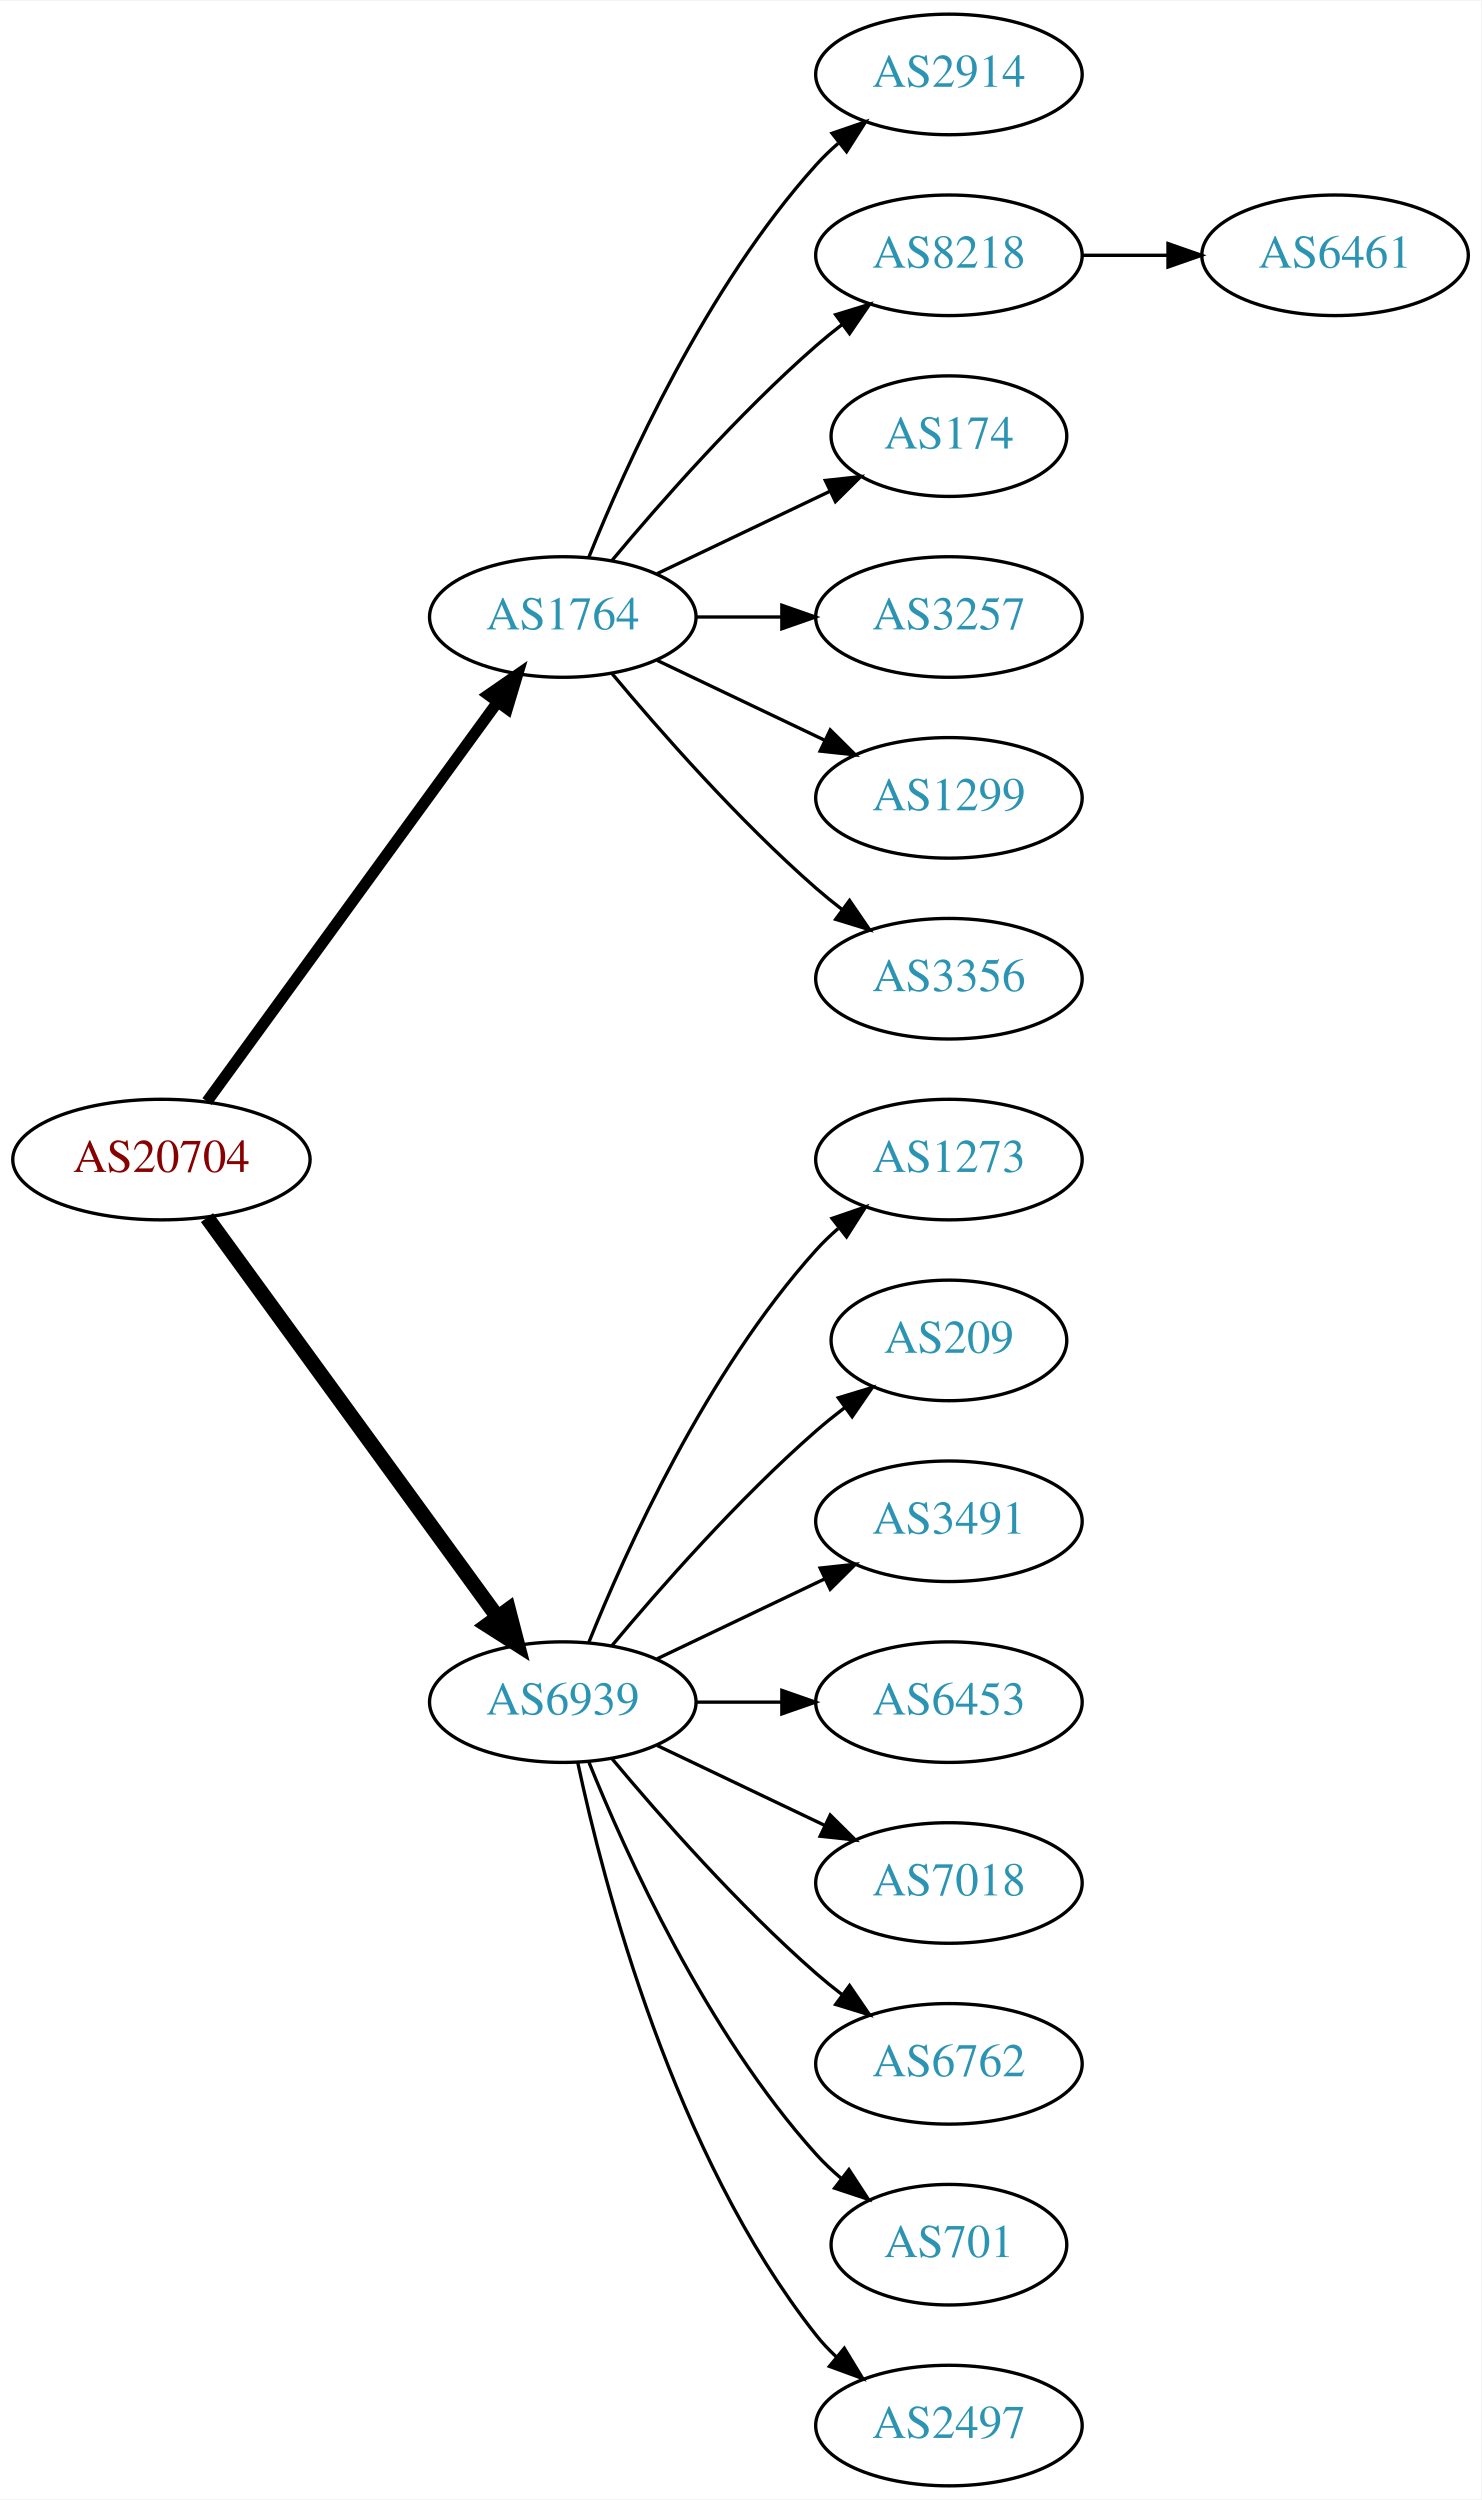
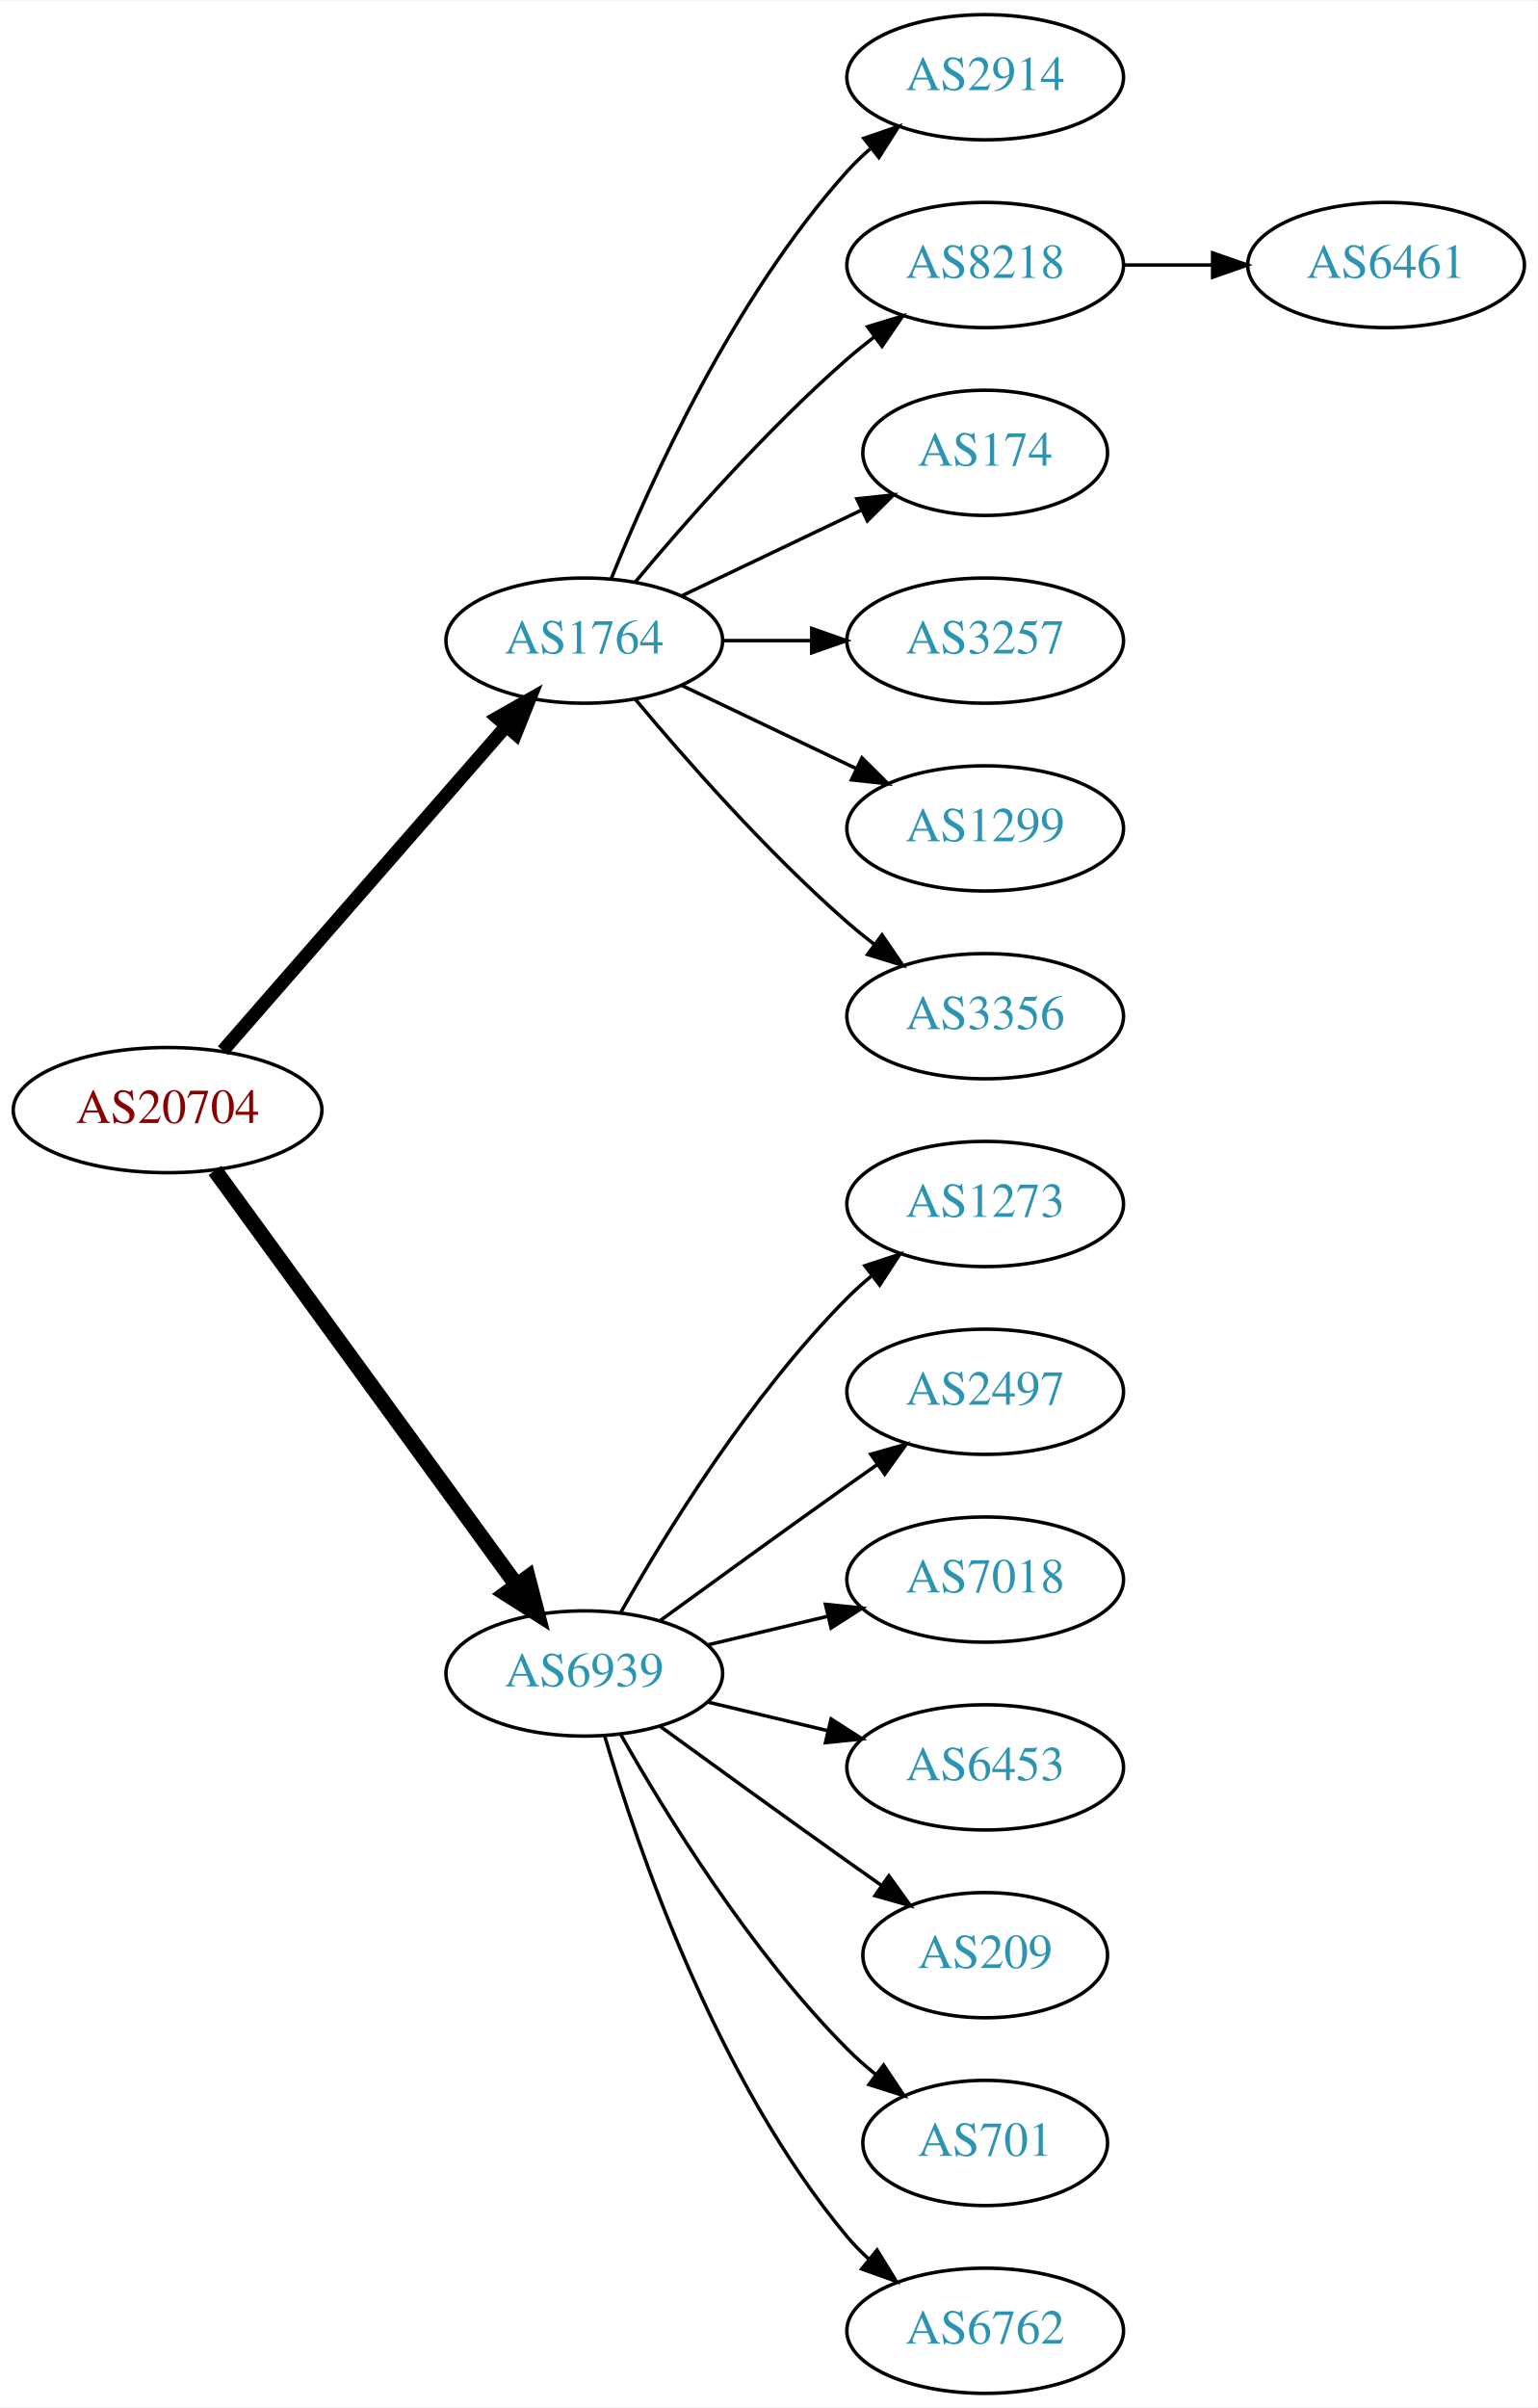
- <svg xmlns="http://www.w3.org/2000/svg" xmlns:xlink="http://www.w3.org/1999/xlink" width="442pt" height="746pt" viewBox="0.00 0.00 442.27 746.00">
-   <g id="graph0" class="graph" transform="scale(1 1) rotate(0) translate(4 742)">
-     <polygon fill="white" stroke="none" points="-4,4 -4,-742 438.271,-742 438.271,4 -4,4" />
+ <svg xmlns="http://www.w3.org/2000/svg" xmlns:xlink="http://www.w3.org/1999/xlink" width="442pt" height="692pt" viewBox="0.00 0.00 442.27 692.00">
+   <g id="graph0" class="graph" transform="scale(1 1) rotate(0) translate(4 688)">
+     <polygon fill="white" stroke="none" points="-4,4 -4,-688 438.271,-688 438.271,4 -4,4" />
    <g id="node1" class="node">
      <g id="a_node1">
        <a xlink:href="/asn/20704" xlink:title="AS20704 ~ Hirschstettnerstr. 19-21 L1 [AT]">
-           <ellipse fill="#ffffff" stroke="black" cx="44.196" cy="-396" rx="44.393" ry="18" />
-           <text text-anchor="middle" x="44.196" y="-392.3" font-family="Times,serif" font-size="14.00" fill="#880000">AS20704</text>
+           <ellipse fill="#ffffff" stroke="black" cx="44.196" cy="-369" rx="44.393" ry="18" />
+           <text text-anchor="middle" x="44.196" y="-365.3" font-family="Times,serif" font-size="14.00" fill="#880000">AS20704</text>
        </a>
      </g>
    </g>
    <g id="node2" class="node">
      <g id="a_node2">
        <a xlink:href="/asn/1764" xlink:title="AS1764 ~ NEXTLAYER-AS [AT]">
-           <ellipse fill="#ffffff" stroke="black" cx="164.039" cy="-558" rx="39.794" ry="18" />
-           <text text-anchor="middle" x="164.039" y="-554.3" font-family="Times,serif" font-size="14.00" fill="#2c94b3">AS1764</text>
+           <ellipse fill="#ffffff" stroke="black" cx="164.039" cy="-504" rx="39.794" ry="18" />
+           <text text-anchor="middle" x="164.039" y="-500.3" font-family="Times,serif" font-size="14.00" fill="#2c94b3">AS1764</text>
        </a>
      </g>
    </g>
    <g id="edge1" class="edge">
-       <path fill="none" stroke="black" stroke-width="3.375" d="M57.807,-413.337C78.628,-441.96 120.29,-499.233 144.479,-532.486" />
-       <polygon fill="black" stroke="black" stroke-width="3.375" points="141.805,-534.76 150.518,-540.788 147.466,-530.642 141.805,-534.76" />
+       <path fill="none" stroke="black" stroke-width="3.857" d="M60.121,-386.098C80.663,-409.631 117.782,-452.155 141.379,-479.187" />
+       <polygon fill="black" stroke="black" stroke-width="3.857" points="139.022,-481.809 148.235,-487.041 144.296,-477.206 139.022,-481.809" />
    </g>
    <g id="node3" class="node">
      <g id="a_node3">
        <a xlink:href="/asn/6939" xlink:title="AS6939 ~ Hurricane Electric LLC [US]">
-           <ellipse fill="#ffffff" stroke="black" cx="164.039" cy="-234" rx="39.794" ry="18" />
-           <text text-anchor="middle" x="164.039" y="-230.3" font-family="Times,serif" font-size="14.00" fill="#2c94b3">AS6939</text>
+           <ellipse fill="#ffffff" stroke="black" cx="164.039" cy="-207" rx="39.794" ry="18" />
+           <text text-anchor="middle" x="164.039" y="-203.3" font-family="Times,serif" font-size="14.00" fill="#2c94b3">AS6939</text>
        </a>
      </g>
    </g>
    <g id="edge2" class="edge">
-       <path fill="none" stroke="black" stroke-width="4.5" d="M57.807,-378.663C78.628,-350.04 120.29,-292.767 144.479,-259.514" />
-       <polygon fill="black" stroke="black" stroke-width="4.5" points="147.82,-261.615 150.518,-251.212 141.451,-256.983 147.82,-261.615" />
+       <path fill="none" stroke="black" stroke-width="4.5" d="M57.807,-351.663C78.628,-323.04 120.29,-265.767 144.479,-232.514" />
+       <polygon fill="black" stroke="black" stroke-width="4.5" points="147.82,-234.615 150.518,-224.212 141.451,-229.983 147.82,-234.615" />
    </g>
    <g id="node4" class="node">
      <g id="a_node4">
        <a xlink:href="/asn/2914" xlink:title="AS2914 ~ NTT America, Inc. [US]">
-           <ellipse fill="#ffffff" stroke="black" cx="279.332" cy="-720" rx="39.794" ry="18" />
-           <text text-anchor="middle" x="279.332" y="-716.3" font-family="Times,serif" font-size="14.00" fill="#2c94b3">AS2914</text>
+           <ellipse fill="#ffffff" stroke="black" cx="279.332" cy="-666" rx="39.794" ry="18" />
+           <text text-anchor="middle" x="279.332" y="-662.3" font-family="Times,serif" font-size="14.00" fill="#2c94b3">AS2914</text>
        </a>
      </g>
    </g>
    <g id="edge3" class="edge">
-       <path fill="none" stroke="black" d="M171.786,-575.787C182.837,-603.243 206.891,-656.578 239.685,-693 241.688,-695.224 243.906,-697.363 246.239,-699.397" />
-       <polygon fill="black" stroke="black" points="244.437,-702.433 254.458,-705.873 248.769,-696.935 244.437,-702.433" />
+       <path fill="none" stroke="black" d="M171.786,-521.787C182.837,-549.243 206.891,-602.578 239.685,-639 241.688,-641.224 243.906,-643.363 246.239,-645.397" />
+       <polygon fill="black" stroke="black" points="244.437,-648.433 254.458,-651.873 248.769,-642.935 244.437,-648.433" />
    </g>
    <g id="node5" class="node">
      <g id="a_node5">
        <a xlink:href="/asn/8218" xlink:title="AS8218 ~ legacy Neotelecoms [FR]">
-           <ellipse fill="#ffffff" stroke="black" cx="279.332" cy="-666" rx="39.794" ry="18" />
-           <text text-anchor="middle" x="279.332" y="-662.3" font-family="Times,serif" font-size="14.00" fill="#2c94b3">AS8218</text>
+           <ellipse fill="#ffffff" stroke="black" cx="279.332" cy="-612" rx="39.794" ry="18" />
+           <text text-anchor="middle" x="279.332" y="-608.3" font-family="Times,serif" font-size="14.00" fill="#2c94b3">AS8218</text>
        </a>
      </g>
    </g>
    <g id="edge4" class="edge">
-       <path fill="none" stroke="black" d="M178.669,-574.817C192.951,-591.929 216.498,-618.745 239.685,-639 242.151,-641.154 244.789,-643.294 247.487,-645.372" />
-       <polygon fill="black" stroke="black" points="245.512,-648.264 255.641,-651.37 249.66,-642.625 245.512,-648.264" />
+       <path fill="none" stroke="black" d="M178.669,-520.817C192.951,-537.929 216.498,-564.745 239.685,-585 242.151,-587.154 244.789,-589.294 247.487,-591.372" />
+       <polygon fill="black" stroke="black" points="245.512,-594.264 255.641,-597.37 249.66,-588.625 245.512,-594.264" />
    </g>
    <g id="node6" class="node">
      <g id="a_node6">
        <a xlink:href="/asn/174" xlink:title="AS174 ~ Cogent Communications [US]">
-           <ellipse fill="#ffffff" stroke="black" cx="279.332" cy="-612" rx="35.194" ry="18" />
-           <text text-anchor="middle" x="279.332" y="-608.3" font-family="Times,serif" font-size="14.00" fill="#2c94b3">AS174</text>
+           <ellipse fill="#ffffff" stroke="black" cx="279.332" cy="-558" rx="35.194" ry="18" />
+           <text text-anchor="middle" x="279.332" y="-554.3" font-family="Times,serif" font-size="14.00" fill="#2c94b3">AS174</text>
        </a>
      </g>
    </g>
    <g id="edge5" class="edge">
-       <path fill="none" stroke="black" d="M192.175,-570.934C207.607,-578.29 227.092,-587.577 243.628,-595.459" />
-       <polygon fill="black" stroke="black" points="242.436,-598.768 252.969,-599.911 245.448,-592.449 242.436,-598.768" />
+       <path fill="none" stroke="black" d="M192.175,-516.934C207.607,-524.29 227.092,-533.577 243.628,-541.459" />
+       <polygon fill="black" stroke="black" points="242.436,-544.768 252.969,-545.911 245.448,-538.449 242.436,-544.768" />
    </g>
    <g id="node7" class="node">
      <g id="a_node7">
        <a xlink:href="/asn/3257" xlink:title="AS3257 ~ GTT [DE]">
-           <ellipse fill="#ffffff" stroke="black" cx="279.332" cy="-558" rx="39.794" ry="18" />
-           <text text-anchor="middle" x="279.332" y="-554.3" font-family="Times,serif" font-size="14.00" fill="#2c94b3">AS3257</text>
+           <ellipse fill="#ffffff" stroke="black" cx="279.332" cy="-504" rx="39.794" ry="18" />
+           <text text-anchor="middle" x="279.332" y="-500.3" font-family="Times,serif" font-size="14.00" fill="#2c94b3">AS3257</text>
        </a>
      </g>
    </g>
    <g id="edge6" class="edge">
-       <path fill="none" stroke="black" d="M203.711,-558C211.914,-558 220.678,-558 229.21,-558" />
-       <polygon fill="black" stroke="black" points="229.449,-561.5 239.449,-558 229.449,-554.5 229.449,-561.5" />
+       <path fill="none" stroke="black" d="M203.711,-504C211.914,-504 220.678,-504 229.21,-504" />
+       <polygon fill="black" stroke="black" points="229.449,-507.5 239.449,-504 229.449,-500.5 229.449,-507.5" />
    </g>
    <g id="node8" class="node">
      <g id="a_node8">
        <a xlink:href="/asn/1299" xlink:title="AS1299 ~ Telia Carrier [EU]">
-           <ellipse fill="#ffffff" stroke="black" cx="279.332" cy="-504" rx="39.794" ry="18" />
-           <text text-anchor="middle" x="279.332" y="-500.3" font-family="Times,serif" font-size="14.00" fill="#2c94b3">AS1299</text>
+           <ellipse fill="#ffffff" stroke="black" cx="279.332" cy="-450" rx="39.794" ry="18" />
+           <text text-anchor="middle" x="279.332" y="-446.3" font-family="Times,serif" font-size="14.00" fill="#2c94b3">AS1299</text>
        </a>
      </g>
    </g>
    <g id="edge7" class="edge">
-       <path fill="none" stroke="black" d="M192.175,-545.066C207.169,-537.919 225.99,-528.948 242.213,-521.215" />
-       <polygon fill="black" stroke="black" points="243.895,-524.291 251.417,-516.829 240.884,-517.972 243.895,-524.291" />
+       <path fill="none" stroke="black" d="M192.175,-491.066C207.169,-483.919 225.99,-474.948 242.213,-467.215" />
+       <polygon fill="black" stroke="black" points="243.895,-470.291 251.417,-462.829 240.884,-463.972 243.895,-470.291" />
    </g>
    <g id="node9" class="node">
      <g id="a_node9">
        <a xlink:href="/asn/3356" xlink:title="AS3356 ~ Level 3 Parent, LLC [US]">
-           <ellipse fill="#ffffff" stroke="black" cx="279.332" cy="-450" rx="39.794" ry="18" />
-           <text text-anchor="middle" x="279.332" y="-446.3" font-family="Times,serif" font-size="14.00" fill="#2c94b3">AS3356</text>
+           <ellipse fill="#ffffff" stroke="black" cx="279.332" cy="-396" rx="39.794" ry="18" />
+           <text text-anchor="middle" x="279.332" y="-392.3" font-family="Times,serif" font-size="14.00" fill="#2c94b3">AS3356</text>
        </a>
      </g>
    </g>
    <g id="edge8" class="edge">
-       <path fill="none" stroke="black" d="M178.669,-541.183C192.951,-524.071 216.498,-497.255 239.685,-477 242.151,-474.846 244.789,-472.706 247.487,-470.628" />
-       <polygon fill="black" stroke="black" points="249.66,-473.375 255.641,-464.63 245.512,-467.736 249.66,-473.375" />
+       <path fill="none" stroke="black" d="M178.669,-487.183C192.951,-470.071 216.498,-443.255 239.685,-423 242.151,-420.846 244.789,-418.706 247.487,-416.628" />
+       <polygon fill="black" stroke="black" points="249.66,-419.375 255.641,-410.63 245.512,-413.736 249.66,-419.375" />
    </g>
    <g id="node11" class="node">
      <g id="a_node11">
        <a xlink:href="/asn/1273" xlink:title="AS1273 ~ Vodafone Group PLC [EU]">
-           <ellipse fill="#ffffff" stroke="black" cx="279.332" cy="-396" rx="39.794" ry="18" />
-           <text text-anchor="middle" x="279.332" y="-392.3" font-family="Times,serif" font-size="14.00" fill="#2c94b3">AS1273</text>
+           <ellipse fill="#ffffff" stroke="black" cx="279.332" cy="-342" rx="39.794" ry="18" />
+           <text text-anchor="middle" x="279.332" y="-338.3" font-family="Times,serif" font-size="14.00" fill="#2c94b3">AS1273</text>
        </a>
      </g>
    </g>
    <g id="edge10" class="edge">
-       <path fill="none" stroke="black" d="M171.786,-251.787C182.837,-279.243 206.891,-332.578 239.685,-369 241.688,-371.224 243.906,-373.363 246.239,-375.397" />
-       <polygon fill="black" stroke="black" points="244.437,-378.433 254.458,-381.873 248.769,-372.935 244.437,-378.433" />
+       <path fill="none" stroke="black" d="M174.498,-224.49C187.28,-247.096 211.712,-286.886 239.685,-315 241.796,-317.121 244.092,-319.188 246.477,-321.171" />
+       <polygon fill="black" stroke="black" points="244.73,-324.242 254.793,-327.556 248.993,-318.69 244.73,-324.242" />
    </g>
    <g id="node12" class="node">
      <g id="a_node12">
-         <a xlink:href="/asn/209" xlink:title="AS209 ~ CenturyLink Communications, LLC [US]">
-           <ellipse fill="#ffffff" stroke="black" cx="279.332" cy="-342" rx="35.194" ry="18" />
-           <text text-anchor="middle" x="279.332" y="-338.3" font-family="Times,serif" font-size="14.00" fill="#2c94b3">AS209</text>
+         <a xlink:href="/asn/2497" xlink:title="AS2497 ~ Internet Initiative Japan Inc. [JP]">
+           <ellipse fill="#ffffff" stroke="black" cx="279.332" cy="-288" rx="39.794" ry="18" />
+           <text text-anchor="middle" x="279.332" y="-284.3" font-family="Times,serif" font-size="14.00" fill="#2c94b3">AS2497</text>
        </a>
      </g>
    </g>
    <g id="edge11" class="edge">
-       <path fill="none" stroke="black" d="M178.669,-250.817C192.951,-267.929 216.498,-294.745 239.685,-315 242.355,-317.332 245.228,-319.648 248.158,-321.886" />
-       <polygon fill="black" stroke="black" points="246.309,-324.87 256.449,-327.939 250.436,-319.216 246.309,-324.87" />
+       <path fill="none" stroke="black" d="M185.887,-222.222C200.821,-233.091 221.435,-248.025 239.685,-261 242.506,-263.005 245.449,-265.085 248.397,-267.159" />
+       <polygon fill="black" stroke="black" points="246.424,-270.05 256.621,-272.926 250.443,-264.319 246.424,-270.05" />
    </g>
    <g id="node13" class="node">
      <g id="a_node13">
-         <a xlink:href="/asn/3491" xlink:title="AS3491 ~ PCCW Global, Inc. [US]">
-           <ellipse fill="#ffffff" stroke="black" cx="279.332" cy="-288" rx="39.794" ry="18" />
-           <text text-anchor="middle" x="279.332" y="-284.3" font-family="Times,serif" font-size="14.00" fill="#2c94b3">AS3491</text>
+         <a xlink:href="/asn/7018" xlink:title="AS7018 ~ AT&amp;T Services, Inc. [US]">
+           <ellipse fill="#ffffff" stroke="black" cx="279.332" cy="-234" rx="39.794" ry="18" />
+           <text text-anchor="middle" x="279.332" y="-230.3" font-family="Times,serif" font-size="14.00" fill="#2c94b3">AS7018</text>
        </a>
      </g>
    </g>
    <g id="edge12" class="edge">
-       <path fill="none" stroke="black" d="M192.175,-246.934C207.169,-254.081 225.99,-263.052 242.213,-270.785" />
-       <polygon fill="black" stroke="black" points="240.884,-274.028 251.417,-275.171 243.895,-267.709 240.884,-274.028" />
+       <path fill="none" stroke="black" d="M199.646,-215.248C210.517,-217.838 222.671,-220.735 234.114,-223.462" />
+       <polygon fill="black" stroke="black" points="233.397,-226.889 243.936,-225.803 235.02,-220.08 233.397,-226.889" />
    </g>
    <g id="node14" class="node">
      <g id="a_node14">
        <a xlink:href="/asn/6453" xlink:title="AS6453 ~ TATA COMMUNICATIONS (AMERICA) INC [US]">
-           <ellipse fill="#ffffff" stroke="black" cx="279.332" cy="-234" rx="39.794" ry="18" />
-           <text text-anchor="middle" x="279.332" y="-230.3" font-family="Times,serif" font-size="14.00" fill="#2c94b3">AS6453</text>
+           <ellipse fill="#ffffff" stroke="black" cx="279.332" cy="-180" rx="39.794" ry="18" />
+           <text text-anchor="middle" x="279.332" y="-176.3" font-family="Times,serif" font-size="14.00" fill="#2c94b3">AS6453</text>
        </a>
      </g>
    </g>
    <g id="edge13" class="edge">
-       <path fill="none" stroke="black" d="M203.711,-234C211.914,-234 220.678,-234 229.21,-234" />
-       <polygon fill="black" stroke="black" points="229.449,-237.5 239.449,-234 229.449,-230.5 229.449,-237.5" />
+       <path fill="none" stroke="black" d="M199.646,-198.752C210.517,-196.162 222.671,-193.265 234.114,-190.538" />
+       <polygon fill="black" stroke="black" points="235.02,-193.92 243.936,-188.197 233.397,-187.111 235.02,-193.92" />
    </g>
    <g id="node15" class="node">
      <g id="a_node15">
-         <a xlink:href="/asn/7018" xlink:title="AS7018 ~ AT&amp;T Services, Inc. [US]">
-           <ellipse fill="#ffffff" stroke="black" cx="279.332" cy="-180" rx="39.794" ry="18" />
-           <text text-anchor="middle" x="279.332" y="-176.3" font-family="Times,serif" font-size="14.00" fill="#2c94b3">AS7018</text>
+         <a xlink:href="/asn/209" xlink:title="AS209 ~ CenturyLink Communications, LLC [US]">
+           <ellipse fill="#ffffff" stroke="black" cx="279.332" cy="-126" rx="35.194" ry="18" />
+           <text text-anchor="middle" x="279.332" y="-122.3" font-family="Times,serif" font-size="14.00" fill="#2c94b3">AS209</text>
        </a>
      </g>
    </g>
    <g id="edge14" class="edge">
-       <path fill="none" stroke="black" d="M192.175,-221.066C207.169,-213.919 225.99,-204.948 242.213,-197.215" />
-       <polygon fill="black" stroke="black" points="243.895,-200.291 251.417,-192.829 240.884,-193.972 243.895,-200.291" />
+       <path fill="none" stroke="black" d="M185.887,-191.778C200.821,-180.909 221.435,-165.975 239.685,-153 242.895,-150.718 246.264,-148.339 249.619,-145.982" />
+       <polygon fill="black" stroke="black" points="251.647,-148.834 257.83,-140.23 247.631,-143.101 251.647,-148.834" />
    </g>
    <g id="node16" class="node">
      <g id="a_node16">
-         <a xlink:href="/asn/6762" xlink:title="AS6762 ~ TELECOM ITALIA SPARKLE S.p.A. [IT]">
-           <ellipse fill="#ffffff" stroke="black" cx="279.332" cy="-126" rx="39.794" ry="18" />
-           <text text-anchor="middle" x="279.332" y="-122.3" font-family="Times,serif" font-size="14.00" fill="#2c94b3">AS6762</text>
-         </a>
-       </g>
-     </g>
-     <g id="edge15" class="edge">
-       <path fill="none" stroke="black" d="M178.669,-217.183C192.951,-200.071 216.498,-173.255 239.685,-153 242.151,-150.846 244.789,-148.706 247.487,-146.628" />
-       <polygon fill="black" stroke="black" points="249.66,-149.375 255.641,-140.63 245.512,-143.736 249.66,-149.375" />
-     </g>
-     <g id="node17" class="node">
-       <g id="a_node17">
        <a xlink:href="/asn/701" xlink:title="AS701 ~ UUNET [US]">
          <ellipse fill="#ffffff" stroke="black" cx="279.332" cy="-72" rx="35.194" ry="18" />
          <text text-anchor="middle" x="279.332" y="-68.3" font-family="Times,serif" font-size="14.00" fill="#2c94b3">AS701</text>
        </a>
      </g>
    </g>
+     <g id="edge15" class="edge">
+       <path fill="none" stroke="black" d="M174.498,-189.51C187.28,-166.904 211.712,-127.114 239.685,-99 242.185,-96.487 244.946,-94.052 247.807,-91.739" />
+       <polygon fill="black" stroke="black" points="250.108,-94.389 256.004,-85.587 245.905,-88.79 250.108,-94.389" />
+     </g>
+     <g id="node17" class="node">
+       <g id="a_node17">
+         <a xlink:href="/asn/6762" xlink:title="AS6762 ~ TELECOM ITALIA SPARKLE S.p.A. [IT]">
+           <ellipse fill="#ffffff" stroke="black" cx="279.332" cy="-18" rx="39.794" ry="18" />
+           <text text-anchor="middle" x="279.332" y="-14.3" font-family="Times,serif" font-size="14.00" fill="#2c94b3">AS6762</text>
+         </a>
+       </g>
+     </g>
    <g id="edge16" class="edge">
-       <path fill="none" stroke="black" d="M171.786,-216.213C182.837,-188.757 206.891,-135.422 239.685,-99 242.001,-96.428 244.606,-93.969 247.341,-91.657" />
-       <polygon fill="black" stroke="black" points="249.479,-94.428 255.264,-85.552 245.207,-88.883 249.479,-94.428" />
-     </g>
-     <g id="node18" class="node">
-       <g id="a_node18">
-         <a xlink:href="/asn/2497" xlink:title="AS2497 ~ Internet Initiative Japan Inc. [JP]">
-           <ellipse fill="#ffffff" stroke="black" cx="279.332" cy="-18" rx="39.794" ry="18" />
-           <text text-anchor="middle" x="279.332" y="-14.3" font-family="Times,serif" font-size="14.00" fill="#2c94b3">AS2497</text>
-         </a>
-       </g>
-     </g>
-     <g id="edge17" class="edge">
-       <path fill="none" stroke="black" d="M168.529,-215.84C176.16,-179.97 197.152,-98.845 239.685,-45 241.493,-42.712 243.545,-40.538 245.74,-38.49" />
-       <polygon fill="black" stroke="black" points="248.094,-41.086 253.6,-32.034 243.651,-35.677 248.094,-41.086" />
+       <path fill="none" stroke="black" d="M169.913,-188.998C179.227,-157.156 202.043,-90.019 239.685,-45 241.555,-42.763 243.654,-40.626 245.88,-38.604" />
+       <polygon fill="black" stroke="black" points="248.227,-41.208 253.799,-32.196 243.823,-35.766 248.227,-41.208" />
    </g>
    <g id="node10" class="node">
      <g id="a_node10">
        <a xlink:href="/asn/6461" xlink:title="AS6461 ~ Zayo Bandwidth [US]">
-           <ellipse fill="#ffffff" stroke="black" cx="394.625" cy="-666" rx="39.794" ry="18" />
-           <text text-anchor="middle" x="394.625" y="-662.3" font-family="Times,serif" font-size="14.00" fill="#2c94b3">AS6461</text>
+           <ellipse fill="#ffffff" stroke="black" cx="394.625" cy="-612" rx="39.794" ry="18" />
+           <text text-anchor="middle" x="394.625" y="-608.3" font-family="Times,serif" font-size="14.00" fill="#2c94b3">AS6461</text>
        </a>
      </g>
    </g>
    <g id="edge9" class="edge">
-       <path fill="none" stroke="black" d="M319.004,-666C327.207,-666 335.971,-666 344.503,-666" />
-       <polygon fill="black" stroke="black" points="344.742,-669.5 354.742,-666 344.742,-662.5 344.742,-669.5" />
+       <path fill="none" stroke="black" d="M319.004,-612C327.207,-612 335.971,-612 344.503,-612" />
+       <polygon fill="black" stroke="black" points="344.742,-615.5 354.742,-612 344.742,-608.5 344.742,-615.5" />
    </g>
  </g>
</svg>
